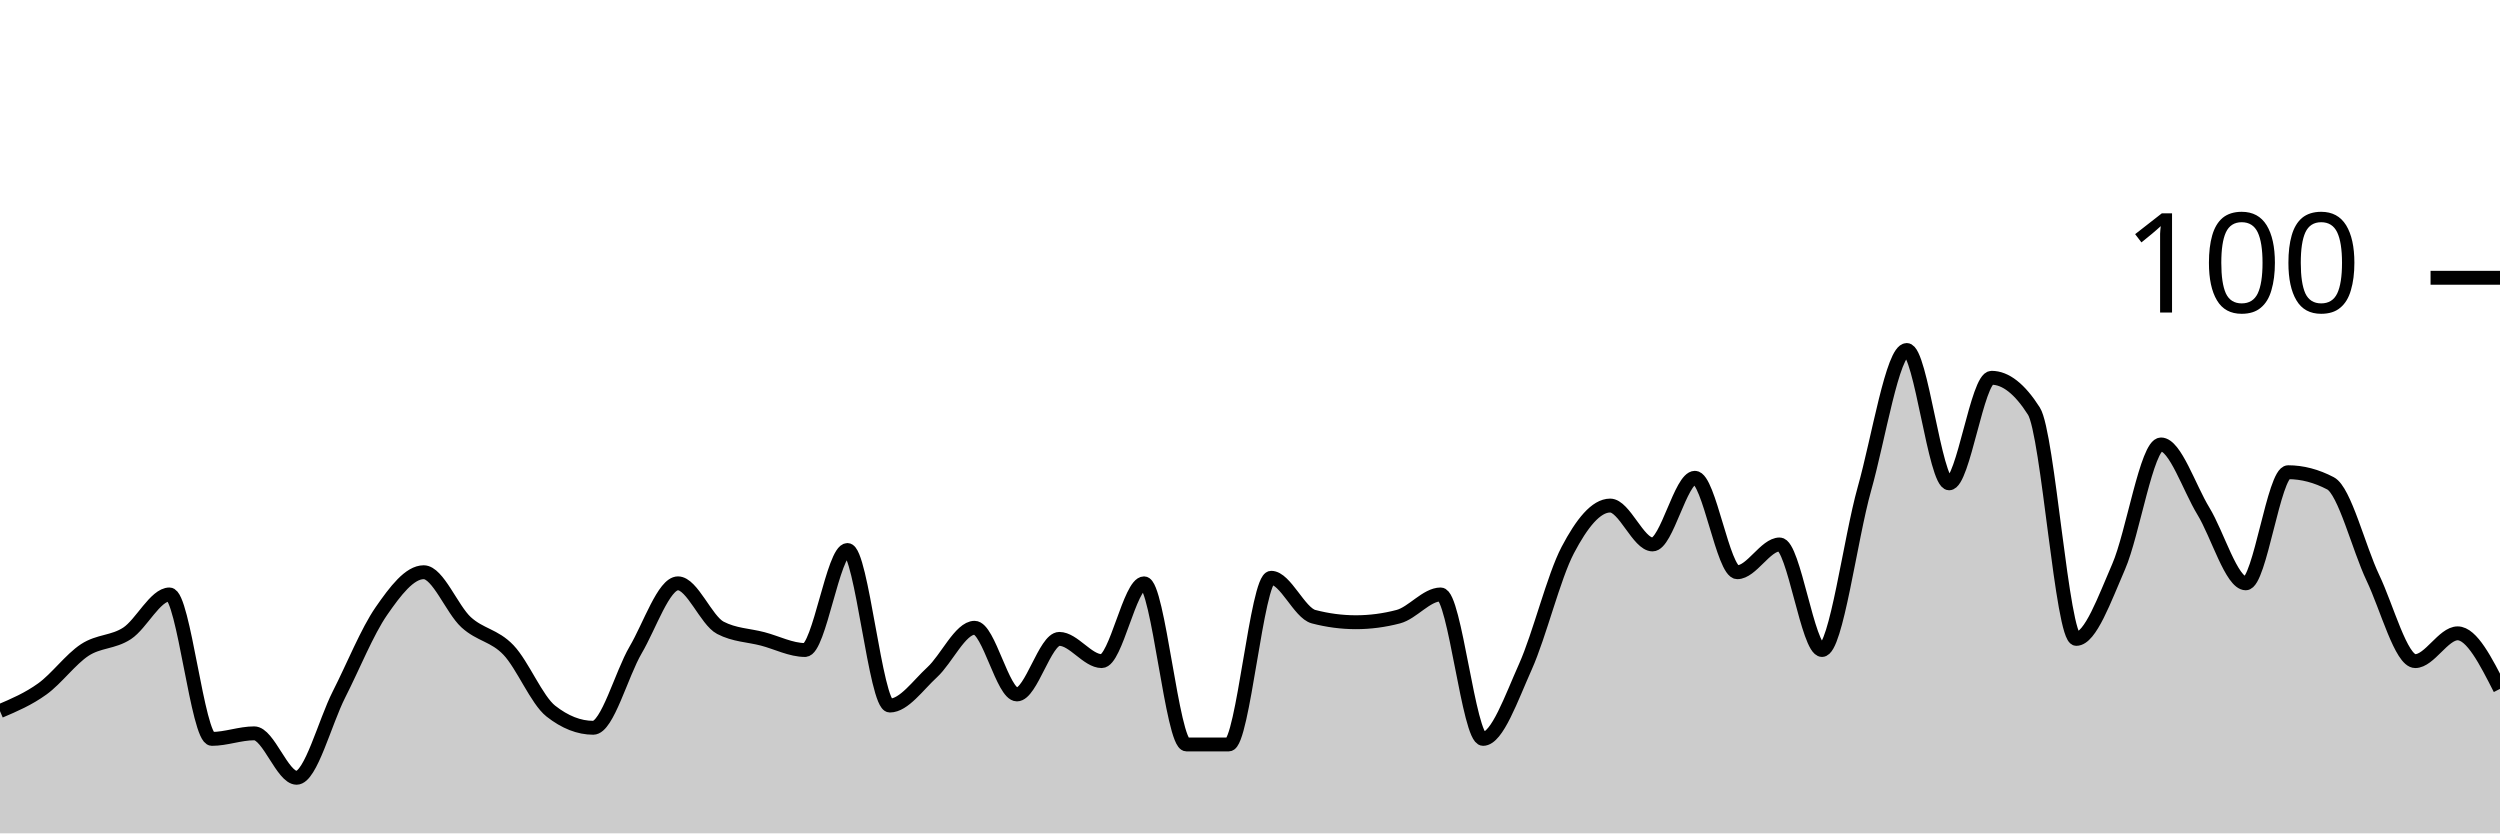
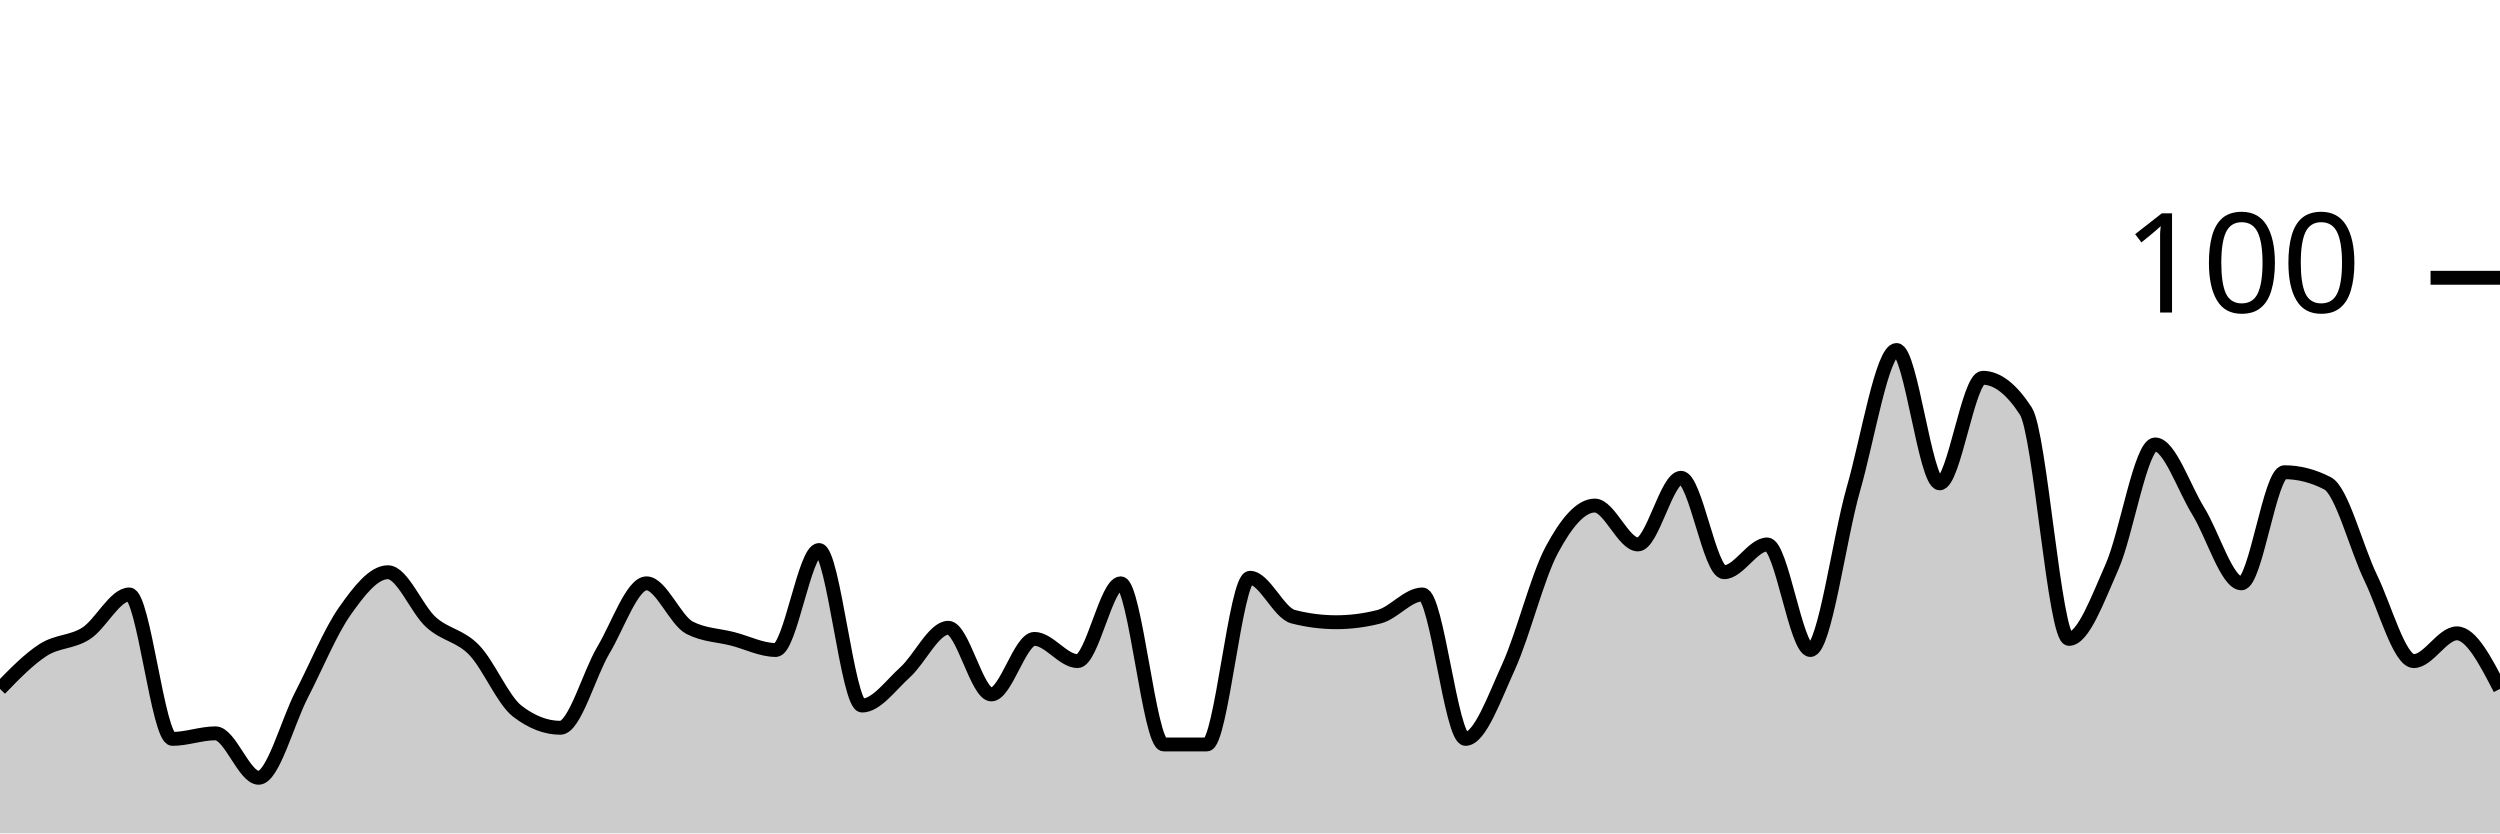
<svg xmlns="http://www.w3.org/2000/svg" viewBox="0 0 180 60">
  <g transform="translate(0,20)">
-     <path class="area" fill="rgba(0, 0, 0, 0.2)" d="M0,31.2C1.017,30.767,2.034,30.333,3.051,29.6C4.068,28.867,5.085,27.467,6.102,26.8C7.119,26.133,8.136,26.267,9.153,25.6C10.169,24.933,11.186,22.8,12.203,22.8C13.22,22.8,14.237,33.2,15.254,33.2C16.271,33.2,17.288,32.8,18.305,32.8C19.322,32.8,20.339,36,21.356,36C22.373,36,23.39,32,24.407,30C25.424,28,26.441,25.467,27.458,24C28.475,22.533,29.492,21.2,30.508,21.2C31.525,21.2,32.542,23.867,33.559,24.8C34.576,25.733,35.593,25.733,36.61,26.8C37.627,27.867,38.644,30.4,39.661,31.2C40.678,32,41.695,32.4,42.712,32.4C43.729,32.4,44.746,28.533,45.763,26.8C46.78,25.067,47.797,22,48.814,22C49.831,22,50.847,24.667,51.864,25.2C52.881,25.733,53.898,25.733,54.915,26C55.932,26.267,56.949,26.8,57.966,26.8C58.983,26.8,60,19.6,61.017,19.6C62.034,19.6,63.051,30.8,64.068,30.8C65.085,30.8,66.102,29.333,67.119,28.4C68.136,27.467,69.153,25.2,70.169,25.2C71.186,25.2,72.203,30,73.22,30C74.237,30,75.254,26,76.271,26C77.288,26,78.305,27.6,79.322,27.6C80.339,27.6,81.356,22,82.373,22C83.39,22,84.407,33.6,85.424,33.6C86.441,33.6,87.458,33.6,88.475,33.6C89.492,33.6,90.508,21.6,91.525,21.6C92.542,21.6,93.559,24.133,94.576,24.4C95.593,24.667,96.61,24.8,97.627,24.8C98.644,24.8,99.661,24.667,100.678,24.4C101.695,24.133,102.712,22.8,103.729,22.8C104.746,22.8,105.763,33.2,106.78,33.2C107.797,33.2,108.814,30.267,109.831,28C110.847,25.733,111.864,21.533,112.881,19.6C113.898,17.667,114.915,16.4,115.932,16.4C116.949,16.4,117.966,19.2,118.983,19.2C120,19.2,121.017,14.4,122.034,14.4C123.051,14.4,124.068,21.2,125.085,21.2C126.102,21.2,127.119,19.2,128.136,19.2C129.153,19.2,130.169,26.8,131.186,26.8C132.203,26.8,133.22,18.8,134.237,15.2C135.254,11.6,136.271,5.2,137.288,5.2C138.305,5.2,139.322,14.8,140.339,14.8C141.356,14.8,142.373,7.2,143.39,7.2C144.407,7.2,145.424,8,146.441,9.6C147.458,11.2,148.475,26,149.492,26C150.508,26,151.525,23.133,152.542,20.8C153.559,18.467,154.576,12,155.593,12C156.61,12,157.627,15.133,158.644,16.8C159.661,18.467,160.678,22,161.695,22C162.712,22,163.729,14,164.746,14C165.763,14,166.78,14.267,167.797,14.8C168.814,15.333,169.831,19.467,170.847,21.6C171.864,23.733,172.881,27.6,173.898,27.6C174.915,27.6,175.932,25.6,176.949,25.6C177.966,25.6,178.983,27.6,180,29.6L180,40C178.983,40,177.966,40,176.949,40C175.932,40,174.915,40,173.898,40C172.881,40,171.864,40,170.847,40C169.831,40,168.814,40,167.797,40C166.78,40,165.763,40,164.746,40C163.729,40,162.712,40,161.695,40C160.678,40,159.661,40,158.644,40C157.627,40,156.61,40,155.593,40C154.576,40,153.559,40,152.542,40C151.525,40,150.508,40,149.492,40C148.475,40,147.458,40,146.441,40C145.424,40,144.407,40,143.39,40C142.373,40,141.356,40,140.339,40C139.322,40,138.305,40,137.288,40C136.271,40,135.254,40,134.237,40C133.22,40,132.203,40,131.186,40C130.169,40,129.153,40,128.136,40C127.119,40,126.102,40,125.085,40C124.068,40,123.051,40,122.034,40C121.017,40,120,40,118.983,40C117.966,40,116.949,40,115.932,40C114.915,40,113.898,40,112.881,40C111.864,40,110.847,40,109.831,40C108.814,40,107.797,40,106.78,40C105.763,40,104.746,40,103.729,40C102.712,40,101.695,40,100.678,40C99.661,40,98.644,40,97.627,40C96.61,40,95.593,40,94.576,40C93.559,40,92.542,40,91.525,40C90.508,40,89.492,40,88.475,40C87.458,40,86.441,40,85.424,40C84.407,40,83.39,40,82.373,40C81.356,40,80.339,40,79.322,40C78.305,40,77.288,40,76.271,40C75.254,40,74.237,40,73.22,40C72.203,40,71.186,40,70.169,40C69.153,40,68.136,40,67.119,40C66.102,40,65.085,40,64.068,40C63.051,40,62.034,40,61.017,40C60,40,58.983,40,57.966,40C56.949,40,55.932,40,54.915,40C53.898,40,52.881,40,51.864,40C50.847,40,49.831,40,48.814,40C47.797,40,46.78,40,45.763,40C44.746,40,43.729,40,42.712,40C41.695,40,40.678,40,39.661,40C38.644,40,37.627,40,36.61,40C35.593,40,34.576,40,33.559,40C32.542,40,31.525,40,30.508,40C29.492,40,28.475,40,27.458,40C26.441,40,25.424,40,24.407,40C23.39,40,22.373,40,21.356,40C20.339,40,19.322,40,18.305,40C17.288,40,16.271,40,15.254,40C14.237,40,13.22,40,12.203,40C11.186,40,10.169,40,9.153,40C8.136,40,7.119,40,6.102,40C5.085,40,4.068,40,3.051,40C2.034,40,1.017,40,0,40Z" />
-     <path class="line" stroke="black" fill="none" d="M0,31.2C1.017,30.767,2.034,30.333,3.051,29.6C4.068,28.867,5.085,27.467,6.102,26.8C7.119,26.133,8.136,26.267,9.153,25.6C10.169,24.933,11.186,22.8,12.203,22.8C13.22,22.8,14.237,33.2,15.254,33.2C16.271,33.2,17.288,32.8,18.305,32.8C19.322,32.8,20.339,36,21.356,36C22.373,36,23.39,32,24.407,30C25.424,28,26.441,25.467,27.458,24C28.475,22.533,29.492,21.2,30.508,21.2C31.525,21.2,32.542,23.867,33.559,24.8C34.576,25.733,35.593,25.733,36.61,26.8C37.627,27.867,38.644,30.4,39.661,31.2C40.678,32,41.695,32.4,42.712,32.4C43.729,32.4,44.746,28.533,45.763,26.8C46.78,25.067,47.797,22,48.814,22C49.831,22,50.847,24.667,51.864,25.2C52.881,25.733,53.898,25.733,54.915,26C55.932,26.267,56.949,26.8,57.966,26.8C58.983,26.8,60,19.6,61.017,19.6C62.034,19.6,63.051,30.8,64.068,30.8C65.085,30.8,66.102,29.333,67.119,28.4C68.136,27.467,69.153,25.2,70.169,25.2C71.186,25.2,72.203,30,73.22,30C74.237,30,75.254,26,76.271,26C77.288,26,78.305,27.6,79.322,27.6C80.339,27.6,81.356,22,82.373,22C83.39,22,84.407,33.6,85.424,33.6C86.441,33.6,87.458,33.6,88.475,33.6C89.492,33.6,90.508,21.6,91.525,21.6C92.542,21.6,93.559,24.133,94.576,24.4C95.593,24.667,96.61,24.8,97.627,24.8C98.644,24.8,99.661,24.667,100.678,24.4C101.695,24.133,102.712,22.8,103.729,22.8C104.746,22.8,105.763,33.2,106.78,33.2C107.797,33.2,108.814,30.267,109.831,28C110.847,25.733,111.864,21.533,112.881,19.6C113.898,17.667,114.915,16.4,115.932,16.4C116.949,16.4,117.966,19.2,118.983,19.2C120,19.2,121.017,14.4,122.034,14.4C123.051,14.4,124.068,21.2,125.085,21.2C126.102,21.2,127.119,19.2,128.136,19.2C129.153,19.2,130.169,26.8,131.186,26.8C132.203,26.8,133.22,18.8,134.237,15.2C135.254,11.6,136.271,5.2,137.288,5.2C138.305,5.2,139.322,14.8,140.339,14.8C141.356,14.8,142.373,7.2,143.39,7.2C144.407,7.2,145.424,8,146.441,9.6C147.458,11.2,148.475,26,149.492,26C150.508,26,151.525,23.133,152.542,20.8C153.559,18.467,154.576,12,155.593,12C156.61,12,157.627,15.133,158.644,16.8C159.661,18.467,160.678,22,161.695,22C162.712,22,163.729,14,164.746,14C165.763,14,166.78,14.267,167.797,14.8C168.814,15.333,169.831,19.467,170.847,21.6C171.864,23.733,172.881,27.6,173.898,27.6C174.915,27.6,175.932,25.6,176.949,25.6C177.966,25.6,178.983,27.6,180,29.6" />
+     <path class="area" fill="rgba(0, 0, 0, 0.2)" d="M0,29.6C1.034,28.533,2.069,27.467,3.103,26.8C4.138,26.133,5.172,26.267,6.207,25.6C7.241,24.933,8.276,22.8,9.31,22.8C10.345,22.8,11.379,33.2,12.414,33.2C13.448,33.2,14.483,32.8,15.517,32.8C16.552,32.8,17.586,36,18.621,36C19.655,36,20.69,32,21.724,30C22.759,28,23.793,25.467,24.828,24C25.862,22.533,26.897,21.2,27.931,21.2C28.966,21.2,30,23.867,31.034,24.8C32.069,25.733,33.103,25.733,34.138,26.8C35.172,27.867,36.207,30.4,37.241,31.2C38.276,32,39.31,32.4,40.345,32.4C41.379,32.4,42.414,28.533,43.448,26.8C44.483,25.067,45.517,22,46.552,22C47.586,22,48.621,24.667,49.655,25.2C50.69,25.733,51.724,25.733,52.759,26C53.793,26.267,54.828,26.8,55.862,26.8C56.897,26.8,57.931,19.6,58.966,19.6C60,19.6,61.034,30.8,62.069,30.8C63.103,30.8,64.138,29.333,65.172,28.4C66.207,27.467,67.241,25.2,68.276,25.2C69.31,25.2,70.345,30,71.379,30C72.414,30,73.448,26,74.483,26C75.517,26,76.552,27.6,77.586,27.6C78.621,27.6,79.655,22,80.69,22C81.724,22,82.759,33.6,83.793,33.6C84.828,33.6,85.862,33.6,86.897,33.6C87.931,33.6,88.966,21.6,90,21.6C91.034,21.6,92.069,24.133,93.103,24.4C94.138,24.667,95.172,24.8,96.207,24.8C97.241,24.8,98.276,24.667,99.31,24.4C100.345,24.133,101.379,22.8,102.414,22.8C103.448,22.8,104.483,33.2,105.517,33.2C106.552,33.2,107.586,30.267,108.621,28C109.655,25.733,110.69,21.533,111.724,19.6C112.759,17.667,113.793,16.4,114.828,16.4C115.862,16.4,116.897,19.2,117.931,19.2C118.966,19.2,120,14.4,121.034,14.4C122.069,14.4,123.103,21.2,124.138,21.2C125.172,21.2,126.207,19.2,127.241,19.2C128.276,19.2,129.31,26.8,130.345,26.8C131.379,26.8,132.414,18.8,133.448,15.2C134.483,11.6,135.517,5.2,136.552,5.2C137.586,5.2,138.621,14.8,139.655,14.8C140.69,14.8,141.724,7.2,142.759,7.2C143.793,7.2,144.828,8,145.862,9.6C146.897,11.2,147.931,26,148.966,26C150,26,151.034,23.133,152.069,20.8C153.103,18.467,154.138,12,155.172,12C156.207,12,157.241,15.133,158.276,16.8C159.31,18.467,160.345,22,161.379,22C162.414,22,163.448,14,164.483,14C165.517,14,166.552,14.267,167.586,14.8C168.621,15.333,169.655,19.467,170.69,21.6C171.724,23.733,172.759,27.6,173.793,27.6C174.828,27.6,175.862,25.6,176.897,25.6C177.931,25.6,178.966,27.6,180,29.6L180,40C178.966,40,177.931,40,176.897,40C175.862,40,174.828,40,173.793,40C172.759,40,171.724,40,170.69,40C169.655,40,168.621,40,167.586,40C166.552,40,165.517,40,164.483,40C163.448,40,162.414,40,161.379,40C160.345,40,159.31,40,158.276,40C157.241,40,156.207,40,155.172,40C154.138,40,153.103,40,152.069,40C151.034,40,150,40,148.966,40C147.931,40,146.897,40,145.862,40C144.828,40,143.793,40,142.759,40C141.724,40,140.69,40,139.655,40C138.621,40,137.586,40,136.552,40C135.517,40,134.483,40,133.448,40C132.414,40,131.379,40,130.345,40C129.31,40,128.276,40,127.241,40C126.207,40,125.172,40,124.138,40C123.103,40,122.069,40,121.034,40C120,40,118.966,40,117.931,40C116.897,40,115.862,40,114.828,40C113.793,40,112.759,40,111.724,40C110.69,40,109.655,40,108.621,40C107.586,40,106.552,40,105.517,40C104.483,40,103.448,40,102.414,40C101.379,40,100.345,40,99.31,40C98.276,40,97.241,40,96.207,40C95.172,40,94.138,40,93.103,40C92.069,40,91.034,40,90,40C88.966,40,87.931,40,86.897,40C85.862,40,84.828,40,83.793,40C82.759,40,81.724,40,80.69,40C79.655,40,78.621,40,77.586,40C76.552,40,75.517,40,74.483,40C73.448,40,72.414,40,71.379,40C70.345,40,69.31,40,68.276,40C67.241,40,66.207,40,65.172,40C64.138,40,63.103,40,62.069,40C61.034,40,60,40,58.966,40C57.931,40,56.897,40,55.862,40C54.828,40,53.793,40,52.759,40C51.724,40,50.69,40,49.655,40C48.621,40,47.586,40,46.552,40C45.517,40,44.483,40,43.448,40C42.414,40,41.379,40,40.345,40C39.31,40,38.276,40,37.241,40C36.207,40,35.172,40,34.138,40C33.103,40,32.069,40,31.034,40C30,40,28.966,40,27.931,40C26.897,40,25.862,40,24.828,40C23.793,40,22.759,40,21.724,40C20.69,40,19.655,40,18.621,40C17.586,40,16.552,40,15.517,40C14.483,40,13.448,40,12.414,40C11.379,40,10.345,40,9.31,40C8.276,40,7.241,40,6.207,40C5.172,40,4.138,40,3.103,40C2.069,40,1.034,40,0,40Z" />
+     <path class="line" stroke="black" fill="none" d="M0,29.6C1.034,28.533,2.069,27.467,3.103,26.8C4.138,26.133,5.172,26.267,6.207,25.6C7.241,24.933,8.276,22.8,9.31,22.8C10.345,22.8,11.379,33.2,12.414,33.2C13.448,33.2,14.483,32.8,15.517,32.8C16.552,32.8,17.586,36,18.621,36C19.655,36,20.69,32,21.724,30C22.759,28,23.793,25.467,24.828,24C25.862,22.533,26.897,21.2,27.931,21.2C28.966,21.2,30,23.867,31.034,24.8C32.069,25.733,33.103,25.733,34.138,26.8C35.172,27.867,36.207,30.4,37.241,31.2C38.276,32,39.31,32.4,40.345,32.4C41.379,32.4,42.414,28.533,43.448,26.8C44.483,25.067,45.517,22,46.552,22C47.586,22,48.621,24.667,49.655,25.2C50.69,25.733,51.724,25.733,52.759,26C53.793,26.267,54.828,26.8,55.862,26.8C56.897,26.8,57.931,19.6,58.966,19.6C60,19.6,61.034,30.8,62.069,30.8C63.103,30.8,64.138,29.333,65.172,28.4C66.207,27.467,67.241,25.2,68.276,25.2C69.31,25.2,70.345,30,71.379,30C72.414,30,73.448,26,74.483,26C75.517,26,76.552,27.6,77.586,27.6C78.621,27.6,79.655,22,80.69,22C81.724,22,82.759,33.6,83.793,33.6C84.828,33.6,85.862,33.6,86.897,33.6C87.931,33.6,88.966,21.6,90,21.6C91.034,21.6,92.069,24.133,93.103,24.4C94.138,24.667,95.172,24.8,96.207,24.8C97.241,24.8,98.276,24.667,99.31,24.4C100.345,24.133,101.379,22.8,102.414,22.8C103.448,22.8,104.483,33.2,105.517,33.2C106.552,33.2,107.586,30.267,108.621,28C109.655,25.733,110.69,21.533,111.724,19.6C112.759,17.667,113.793,16.4,114.828,16.4C115.862,16.4,116.897,19.2,117.931,19.2C118.966,19.2,120,14.4,121.034,14.4C122.069,14.4,123.103,21.2,124.138,21.2C125.172,21.2,126.207,19.2,127.241,19.2C128.276,19.2,129.31,26.8,130.345,26.8C131.379,26.8,132.414,18.8,133.448,15.2C134.483,11.6,135.517,5.2,136.552,5.2C137.586,5.2,138.621,14.8,139.655,14.8C140.69,14.8,141.724,7.2,142.759,7.2C143.793,7.2,144.828,8,145.862,9.6C146.897,11.2,147.931,26,148.966,26C150,26,151.034,23.133,152.069,20.8C153.103,18.467,154.138,12,155.172,12C156.207,12,157.241,15.133,158.276,16.8C159.31,18.467,160.345,22,161.379,22C162.414,22,163.448,14,164.483,14C165.517,14,166.552,14.267,167.586,14.8C168.621,15.333,169.655,19.467,170.69,21.6C171.724,23.733,172.759,27.6,173.793,27.6C174.828,27.6,175.862,25.6,176.897,25.6C177.931,25.6,178.966,27.6,180,29.6" />
    <path class="axis-ceiling" stroke-width="1" stroke="black" fill="none" d="M175,0L180,0" />
    <text class="axis-ceiling-label" font-family="sans-serif" text-anchor="end" font-size="10px" x="170" y="2.5">100</text>
  </g>
</svg>
